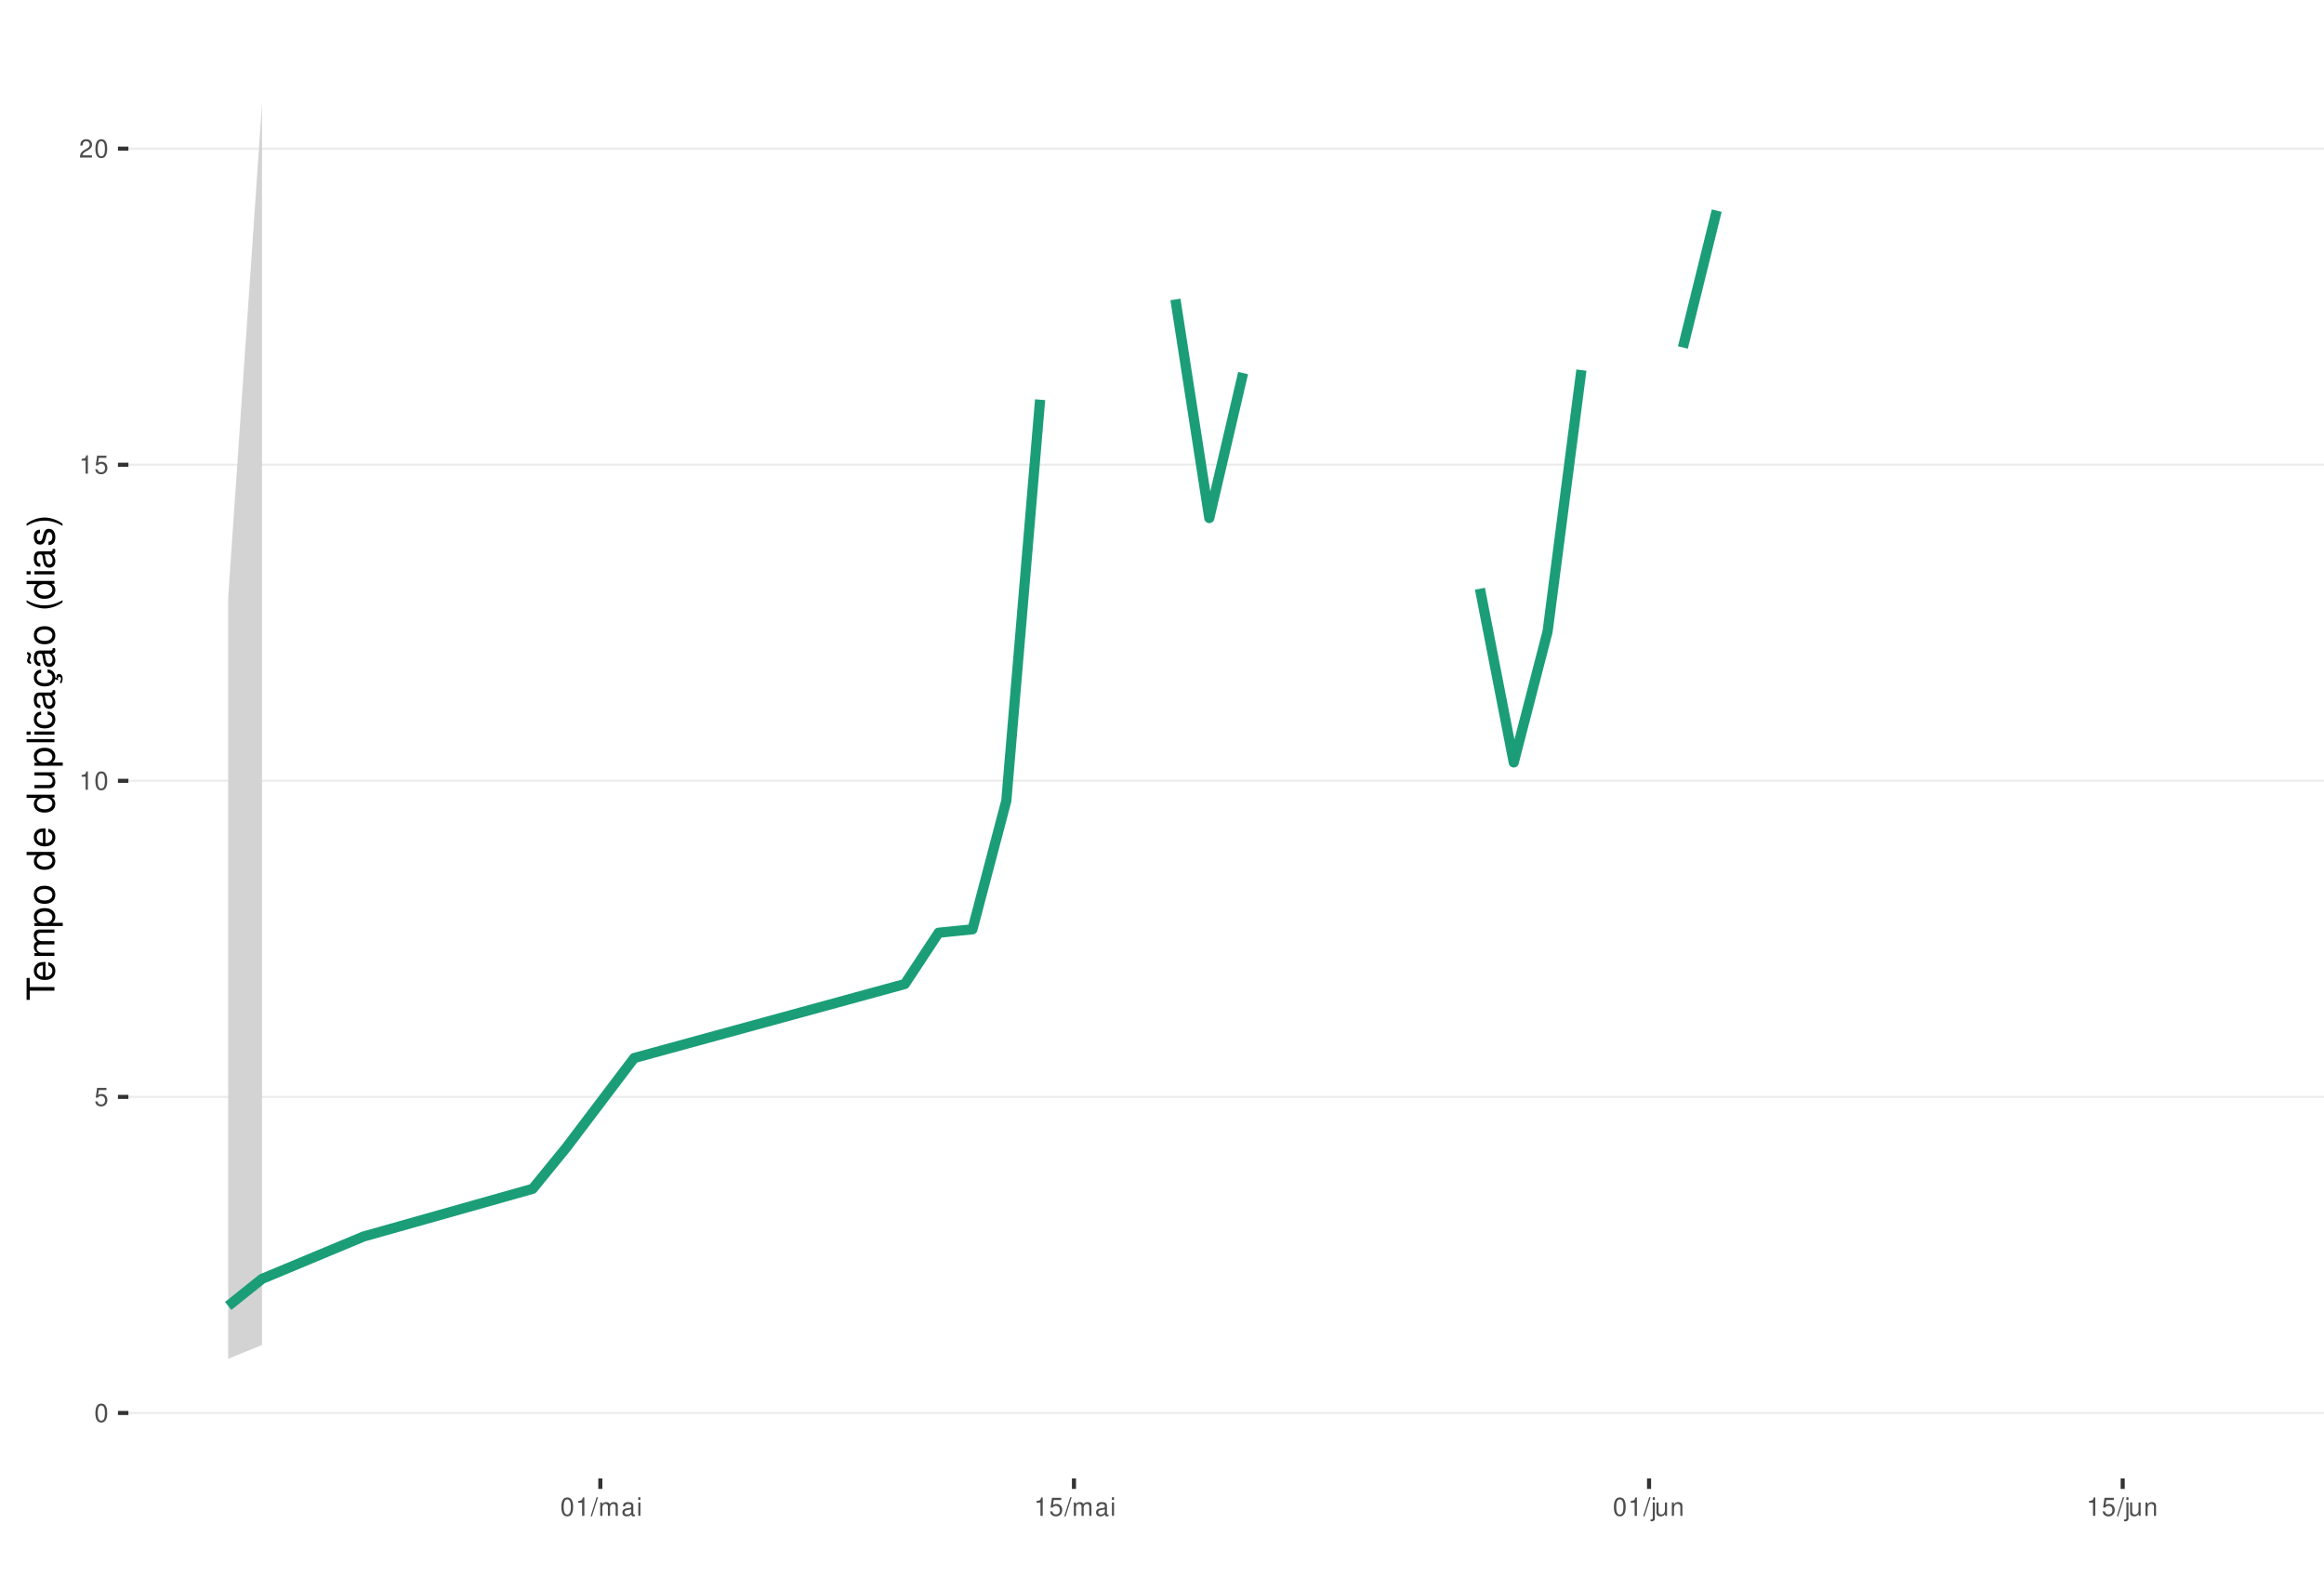
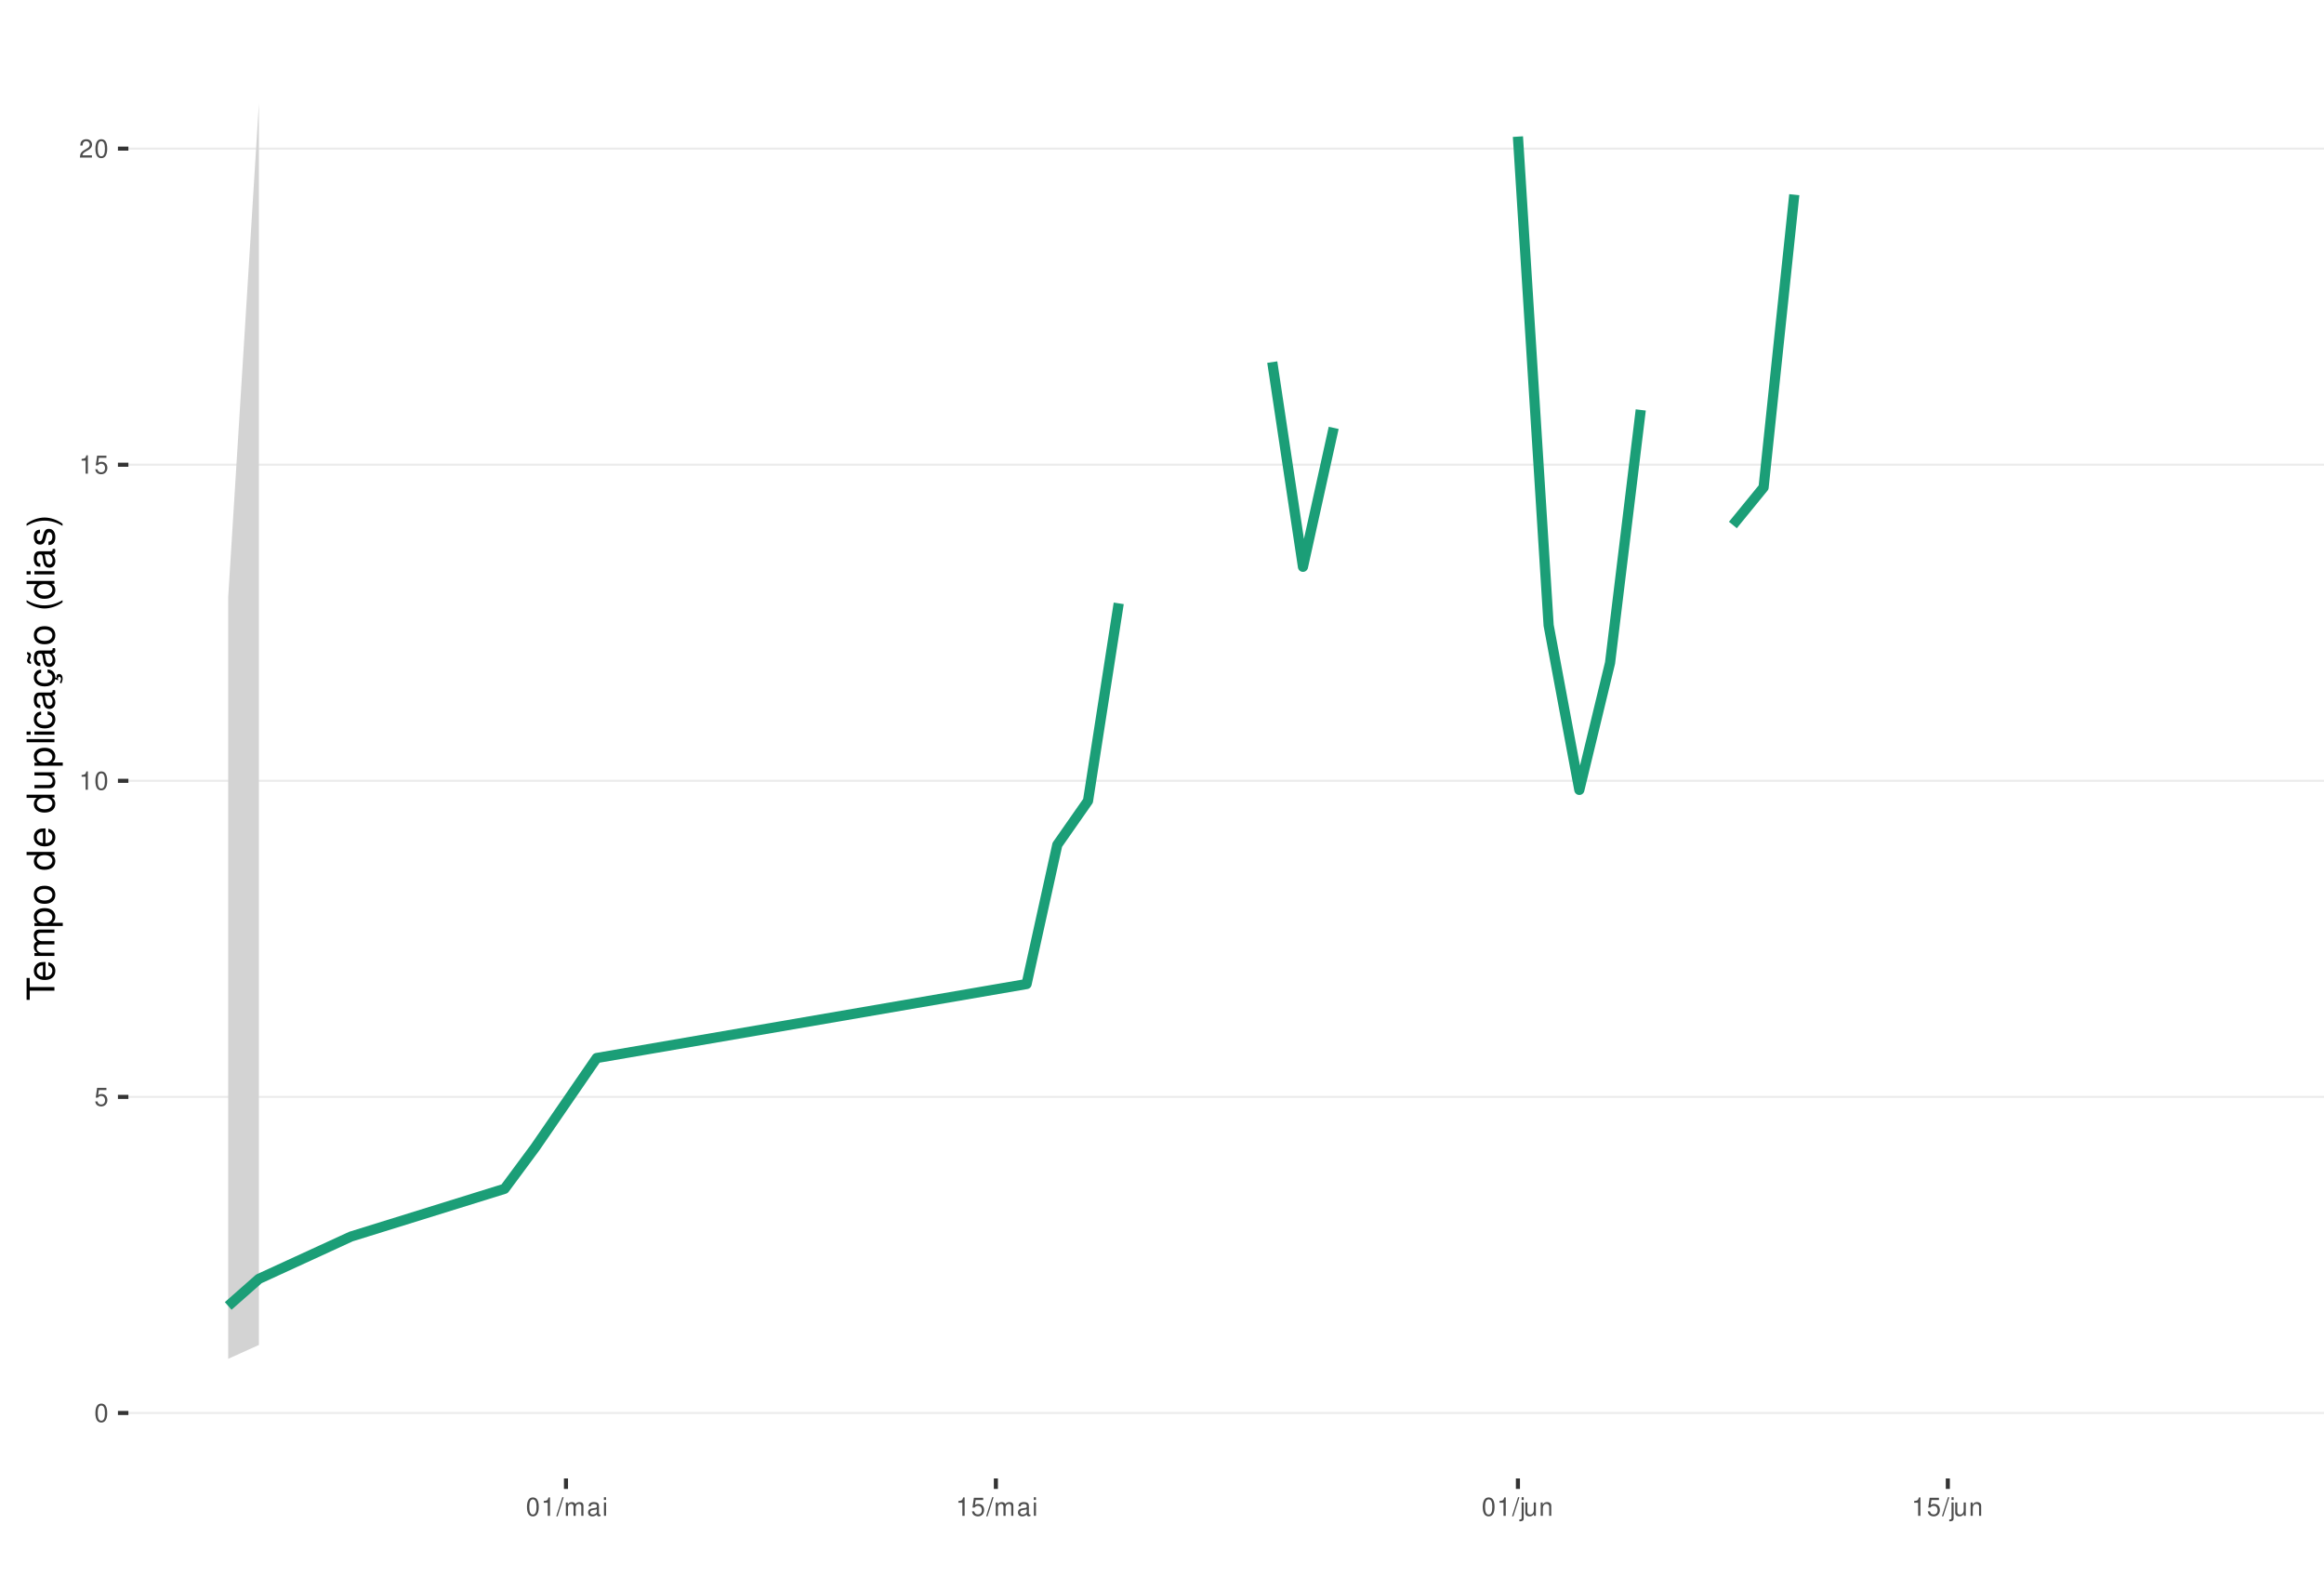
<svg xmlns="http://www.w3.org/2000/svg" xmlns:xlink="http://www.w3.org/1999/xlink" width="609pt" height="413pt" viewBox="0 0 609 413" version="1.1">
  <defs>
    <g>
      <symbol overflow="visible" id="glyph0-0">
        <path style="stroke:none;" d="" />
      </symbol>
      <symbol overflow="visible" id="glyph0-1">
        <path style="stroke:none;" d="M 1.828 -4.812 C 1.391 -4.812 0.984 -4.609 0.75 -4.281 C 0.438 -3.859 0.281 -3.219 0.281 -2.328 C 0.281 -0.703 0.812 0.156 1.828 0.156 C 2.828 0.156 3.375 -0.703 3.375 -2.297 C 3.375 -3.219 3.234 -3.844 2.922 -4.281 C 2.672 -4.625 2.281 -4.812 1.828 -4.812 Z M 1.828 -4.297 C 2.469 -4.297 2.781 -3.641 2.781 -2.344 C 2.781 -0.969 2.469 -0.328 1.812 -0.328 C 1.203 -0.328 0.891 -1 0.891 -2.328 C 0.891 -3.641 1.203 -4.297 1.828 -4.297 Z M 1.828 -4.297 " />
      </symbol>
      <symbol overflow="visible" id="glyph0-2">
        <path style="stroke:none;" d="M 3.172 -4.719 L 0.734 -4.719 L 0.375 -2.156 L 0.922 -2.156 C 1.188 -2.469 1.422 -2.594 1.797 -2.594 C 2.422 -2.594 2.812 -2.156 2.812 -1.453 C 2.812 -0.781 2.422 -0.359 1.781 -0.359 C 1.266 -0.359 0.953 -0.625 0.812 -1.156 L 0.234 -1.156 C 0.312 -0.766 0.375 -0.578 0.516 -0.406 C 0.781 -0.047 1.266 0.156 1.797 0.156 C 2.75 0.156 3.422 -0.547 3.422 -1.531 C 3.422 -2.469 2.797 -3.109 1.891 -3.109 C 1.562 -3.109 1.297 -3.016 1.016 -2.828 L 1.203 -4.141 L 3.172 -4.141 Z M 3.172 -4.719 " />
      </symbol>
      <symbol overflow="visible" id="glyph0-3">
        <path style="stroke:none;" d="M 1.719 -3.422 L 1.719 0 L 2.312 0 L 2.312 -4.812 L 1.922 -4.812 C 1.719 -4.078 1.578 -3.969 0.672 -3.859 L 0.672 -3.422 Z M 1.719 -3.422 " />
      </symbol>
      <symbol overflow="visible" id="glyph0-4">
        <path style="stroke:none;" d="M 3.375 -0.578 L 0.891 -0.578 C 0.938 -0.984 1.156 -1.234 1.734 -1.578 L 2.406 -1.953 C 3.062 -2.328 3.406 -2.812 3.406 -3.406 C 3.406 -3.812 3.234 -4.188 2.969 -4.438 C 2.688 -4.688 2.344 -4.812 1.891 -4.812 C 1.297 -4.812 0.844 -4.594 0.578 -4.188 C 0.422 -3.938 0.344 -3.641 0.328 -3.141 L 0.922 -3.141 C 0.938 -3.469 0.984 -3.672 1.062 -3.828 C 1.219 -4.125 1.516 -4.297 1.875 -4.297 C 2.406 -4.297 2.797 -3.906 2.797 -3.391 C 2.797 -3.016 2.578 -2.672 2.156 -2.438 L 1.547 -2.078 C 0.562 -1.516 0.281 -1.062 0.219 0 L 3.375 0 Z M 3.375 -0.578 " />
      </symbol>
      <symbol overflow="visible" id="glyph0-5">
        <path style="stroke:none;" d="M 1.531 -4.859 L -0.047 0.141 L 0.312 0.141 L 1.891 -4.859 Z M 1.531 -4.859 " />
      </symbol>
      <symbol overflow="visible" id="glyph0-6">
        <path style="stroke:none;" d="M 0.469 -3.484 L 0.469 0 L 1.031 0 L 1.031 -2.188 C 1.031 -2.703 1.391 -3.109 1.844 -3.109 C 2.25 -3.109 2.484 -2.844 2.484 -2.406 L 2.484 0 L 3.047 0 L 3.047 -2.188 C 3.047 -2.703 3.422 -3.109 3.875 -3.109 C 4.266 -3.109 4.516 -2.844 4.516 -2.406 L 4.516 0 L 5.078 0 L 5.078 -2.609 C 5.078 -3.234 4.719 -3.594 4.062 -3.594 C 3.594 -3.594 3.312 -3.453 2.984 -3.062 C 2.781 -3.422 2.5 -3.594 2.047 -3.594 C 1.578 -3.594 1.266 -3.422 0.984 -3 L 0.984 -3.484 Z M 0.469 -3.484 " />
      </symbol>
      <symbol overflow="visible" id="glyph0-7">
        <path style="stroke:none;" d="M 3.562 -0.328 C 3.5 -0.312 3.469 -0.312 3.438 -0.312 C 3.25 -0.312 3.141 -0.406 3.141 -0.578 L 3.141 -2.641 C 3.141 -3.25 2.688 -3.594 1.828 -3.594 C 1.312 -3.594 0.906 -3.438 0.672 -3.188 C 0.516 -3 0.453 -2.797 0.438 -2.453 L 0.984 -2.453 C 1.031 -2.875 1.297 -3.078 1.812 -3.078 C 2.312 -3.078 2.594 -2.891 2.594 -2.562 L 2.594 -2.406 C 2.578 -2.172 2.469 -2.078 2.016 -2.031 C 1.219 -1.922 1.109 -1.891 0.891 -1.812 C 0.484 -1.641 0.281 -1.328 0.281 -0.875 C 0.281 -0.25 0.719 0.156 1.422 0.156 C 1.859 0.156 2.219 0 2.609 -0.359 C 2.656 0 2.828 0.156 3.188 0.156 C 3.297 0.156 3.375 0.141 3.562 0.094 Z M 2.594 -1.094 C 2.594 -0.906 2.531 -0.797 2.375 -0.641 C 2.141 -0.438 1.875 -0.328 1.547 -0.328 C 1.109 -0.328 0.859 -0.547 0.859 -0.891 C 0.859 -1.266 1.094 -1.438 1.703 -1.531 C 2.297 -1.609 2.406 -1.641 2.594 -1.719 Z M 2.594 -1.094 " />
      </symbol>
      <symbol overflow="visible" id="glyph0-8">
        <path style="stroke:none;" d="M 1 -3.484 L 0.453 -3.484 L 0.453 0 L 1 0 Z M 1 -4.859 L 0.438 -4.859 L 0.438 -4.156 L 1 -4.156 Z M 1 -4.859 " />
      </symbol>
      <symbol overflow="visible" id="glyph0-9">
        <path style="stroke:none;" d="M 0.469 -3.484 L 0.469 0.5 C 0.469 0.859 0.359 0.969 0.016 0.969 C -0.031 0.969 -0.047 0.969 -0.125 0.953 L -0.125 1.438 C -0.047 1.438 -0.016 1.453 0.062 1.453 C 0.688 1.453 1.016 1.203 1.016 0.719 L 1.016 -3.484 Z M 1.016 -4.859 L 0.469 -4.859 L 0.469 -4.156 L 1.016 -4.156 Z M 1.016 -4.859 " />
      </symbol>
      <symbol overflow="visible" id="glyph0-10">
        <path style="stroke:none;" d="M 3.203 0 L 3.203 -3.484 L 2.656 -3.484 L 2.656 -1.516 C 2.656 -0.797 2.281 -0.328 1.703 -0.328 C 1.266 -0.328 0.984 -0.594 0.984 -1.016 L 0.984 -3.484 L 0.438 -3.484 L 0.438 -0.797 C 0.438 -0.219 0.859 0.156 1.547 0.156 C 2.062 0.156 2.391 -0.031 2.703 -0.484 L 2.703 0 Z M 3.203 0 " />
      </symbol>
      <symbol overflow="visible" id="glyph0-11">
        <path style="stroke:none;" d="M 0.469 -3.484 L 0.469 0 L 1.031 0 L 1.031 -1.922 C 1.031 -2.641 1.391 -3.109 1.969 -3.109 C 2.406 -3.109 2.688 -2.828 2.688 -2.422 L 2.688 0 L 3.234 0 L 3.234 -2.641 C 3.234 -3.219 2.812 -3.594 2.141 -3.594 C 1.625 -3.594 1.281 -3.391 0.984 -2.906 L 0.984 -3.484 Z M 0.469 -3.484 " />
      </symbol>
      <symbol overflow="visible" id="glyph1-0">
        <path style="stroke:none;" d="" />
      </symbol>
      <symbol overflow="visible" id="glyph1-1">
        <path style="stroke:none;" d="M -6.469 -3.547 L -6.469 -5.938 L -7.297 -5.938 L -7.297 -0.203 L -6.469 -0.203 L -6.469 -2.609 L 0 -2.609 L 0 -3.547 Z M -6.469 -3.547 " />
      </symbol>
      <symbol overflow="visible" id="glyph1-2">
        <path style="stroke:none;" d="M -2.344 -5.125 C -3.141 -5.125 -3.625 -5.062 -4.016 -4.922 C -4.875 -4.578 -5.391 -3.781 -5.391 -2.797 C -5.391 -1.344 -4.281 -0.406 -2.547 -0.406 C -0.812 -0.406 0.234 -1.297 0.234 -2.781 C 0.234 -3.984 -0.453 -4.812 -1.594 -5.016 L -1.594 -4.188 C -0.906 -3.953 -0.547 -3.484 -0.547 -2.812 C -0.547 -2.281 -0.781 -1.828 -1.219 -1.547 C -1.516 -1.344 -1.812 -1.281 -2.344 -1.266 Z M -3.016 -1.297 C -3.984 -1.359 -4.625 -1.953 -4.625 -2.797 C -4.625 -3.641 -3.953 -4.234 -3.016 -4.234 Z M -3.016 -1.297 " />
      </symbol>
      <symbol overflow="visible" id="glyph1-3">
        <path style="stroke:none;" d="M -5.234 -0.703 L 0 -0.703 L 0 -1.547 L -3.297 -1.547 C -4.047 -1.547 -4.656 -2.094 -4.656 -2.766 C -4.656 -3.391 -4.281 -3.734 -3.609 -3.734 L 0 -3.734 L 0 -4.578 L -3.297 -4.578 C -4.047 -4.578 -4.656 -5.125 -4.656 -5.812 C -4.656 -6.422 -4.266 -6.781 -3.609 -6.781 L 0 -6.781 L 0 -7.625 L -3.938 -7.625 C -4.875 -7.625 -5.391 -7.078 -5.391 -6.094 C -5.391 -5.406 -5.188 -4.984 -4.594 -4.484 C -5.156 -4.188 -5.391 -3.766 -5.391 -3.078 C -5.391 -2.375 -5.125 -1.906 -4.5 -1.469 L -5.234 -1.469 Z M -5.234 -0.703 " />
      </symbol>
      <symbol overflow="visible" id="glyph1-4">
        <path style="stroke:none;" d="M 2.188 -0.547 L 2.188 -1.375 L -0.547 -1.375 C -0.016 -1.812 0.234 -2.312 0.234 -2.984 C 0.234 -4.344 -0.859 -5.234 -2.531 -5.234 C -4.297 -5.234 -5.391 -4.375 -5.391 -2.984 C -5.391 -2.266 -5.062 -1.703 -4.453 -1.312 L -5.234 -1.312 L -5.234 -0.547 Z M -4.609 -2.844 C -4.609 -3.766 -3.797 -4.359 -2.547 -4.359 C -1.359 -4.359 -0.547 -3.75 -0.547 -2.844 C -0.547 -1.953 -1.344 -1.375 -2.578 -1.375 C -3.812 -1.375 -4.609 -1.953 -4.609 -2.844 Z M -4.609 -2.844 " />
      </symbol>
      <symbol overflow="visible" id="glyph1-5">
        <path style="stroke:none;" d="M -5.391 -2.719 C -5.391 -1.234 -4.344 -0.359 -2.578 -0.359 C -0.812 -0.359 0.234 -1.234 0.234 -2.734 C 0.234 -4.203 -0.812 -5.094 -2.547 -5.094 C -4.359 -5.094 -5.391 -4.234 -5.391 -2.719 Z M -4.625 -2.734 C -4.625 -3.672 -3.844 -4.234 -2.547 -4.234 C -1.312 -4.234 -0.547 -3.656 -0.547 -2.734 C -0.547 -1.797 -1.312 -1.234 -2.578 -1.234 C -3.844 -1.234 -4.625 -1.797 -4.625 -2.734 Z M -4.625 -2.734 " />
      </symbol>
      <symbol overflow="visible" id="glyph1-6">
        <path style="stroke:none;" d="" />
      </symbol>
      <symbol overflow="visible" id="glyph1-7">
        <path style="stroke:none;" d="M -7.297 -4.953 L -7.297 -4.125 L -4.578 -4.125 C -5.109 -3.766 -5.391 -3.203 -5.391 -2.516 C -5.391 -1.156 -4.297 -0.266 -2.625 -0.266 C -0.859 -0.266 0.234 -1.125 0.234 -2.547 C 0.234 -3.266 -0.047 -3.766 -0.688 -4.203 L 0 -4.203 L 0 -4.953 Z M -4.609 -2.656 C -4.609 -3.547 -3.812 -4.125 -2.562 -4.125 C -1.344 -4.125 -0.547 -3.547 -0.547 -2.656 C -0.547 -1.734 -1.359 -1.125 -2.578 -1.125 C -3.797 -1.125 -4.609 -1.734 -4.609 -2.656 Z M -4.609 -2.656 " />
      </symbol>
      <symbol overflow="visible" id="glyph1-8">
        <path style="stroke:none;" d="M 0 -4.812 L -5.234 -4.812 L -5.234 -3.984 L -2.266 -3.984 C -1.203 -3.984 -0.5 -3.438 -0.5 -2.562 C -0.5 -1.906 -0.906 -1.484 -1.531 -1.484 L -5.234 -1.484 L -5.234 -0.656 L -1.203 -0.656 C -0.328 -0.656 0.234 -1.297 0.234 -2.312 C 0.234 -3.094 -0.047 -3.578 -0.734 -4.062 L 0 -4.062 Z M 0 -4.812 " />
      </symbol>
      <symbol overflow="visible" id="glyph1-9">
        <path style="stroke:none;" d="M -7.297 -1.516 L -7.297 -0.688 L 0 -0.688 L 0 -1.516 Z M -7.297 -1.516 " />
      </symbol>
      <symbol overflow="visible" id="glyph1-10">
        <path style="stroke:none;" d="M -5.234 -1.5 L -5.234 -0.672 L 0 -0.672 L 0 -1.5 Z M -7.297 -1.5 L -7.297 -0.656 L -6.234 -0.656 L -6.234 -1.5 Z M -7.297 -1.5 " />
      </symbol>
      <symbol overflow="visible" id="glyph1-11">
        <path style="stroke:none;" d="M -3.484 -4.703 C -3.984 -4.672 -4.312 -4.562 -4.609 -4.359 C -5.094 -4 -5.391 -3.375 -5.391 -2.641 C -5.391 -1.219 -4.266 -0.312 -2.531 -0.312 C -0.844 -0.312 0.234 -1.203 0.234 -2.625 C 0.234 -3.875 -0.516 -4.672 -1.797 -4.766 L -1.797 -3.938 C -0.953 -3.797 -0.547 -3.359 -0.547 -2.656 C -0.547 -1.734 -1.297 -1.188 -2.531 -1.188 C -3.844 -1.188 -4.625 -1.719 -4.625 -2.625 C -4.625 -3.328 -4.203 -3.766 -3.484 -3.875 Z M -3.484 -4.703 " />
      </symbol>
      <symbol overflow="visible" id="glyph1-12">
        <path style="stroke:none;" d="M -0.484 -5.344 C -0.469 -5.266 -0.469 -5.219 -0.469 -5.172 C -0.469 -4.875 -0.625 -4.719 -0.875 -4.719 L -3.953 -4.719 C -4.891 -4.719 -5.391 -4.047 -5.391 -2.75 C -5.391 -1.984 -5.172 -1.375 -4.781 -1.016 C -4.516 -0.766 -4.203 -0.672 -3.688 -0.656 L -3.688 -1.484 C -4.328 -1.562 -4.625 -1.938 -4.625 -2.719 C -4.625 -3.484 -4.344 -3.891 -3.844 -3.891 L -3.625 -3.891 C -3.266 -3.875 -3.125 -3.703 -3.047 -3.016 C -2.891 -1.844 -2.844 -1.656 -2.719 -1.344 C -2.453 -0.734 -2 -0.422 -1.312 -0.422 C -0.375 -0.422 0.234 -1.078 0.234 -2.141 C 0.234 -2.797 0 -3.328 -0.547 -3.922 C 0 -3.984 0.234 -4.234 0.234 -4.781 C 0.234 -4.953 0.203 -5.062 0.141 -5.344 Z M -1.656 -3.891 C -1.375 -3.891 -1.203 -3.812 -0.969 -3.562 C -0.656 -3.219 -0.5 -2.812 -0.5 -2.312 C -0.5 -1.672 -0.812 -1.297 -1.344 -1.297 C -1.891 -1.297 -2.172 -1.656 -2.297 -2.547 C -2.422 -3.438 -2.453 -3.609 -2.594 -3.891 Z M -1.656 -3.891 " />
      </symbol>
      <symbol overflow="visible" id="glyph1-13">
        <path style="stroke:none;" d="M 0.234 -2.641 C 0.234 -3.875 -0.547 -4.703 -1.797 -4.766 L -1.797 -3.938 C -0.953 -3.797 -0.531 -3.359 -0.531 -2.656 C -0.531 -1.734 -1.281 -1.188 -2.516 -1.188 C -3.844 -1.188 -4.625 -1.719 -4.625 -2.625 C -4.625 -3.328 -4.203 -3.766 -3.484 -3.875 L -3.484 -4.703 C -3.984 -4.672 -4.312 -4.562 -4.609 -4.359 C -5.094 -4 -5.391 -3.375 -5.391 -2.641 C -5.391 -1.219 -4.266 -0.312 -2.531 -0.312 C -1.469 -0.312 -0.625 -0.672 -0.156 -1.312 C 0.047 -1.594 0.125 -1.812 0.203 -2.25 L 0.922 -1.938 L 0.984 -2.062 C 0.938 -2.188 0.906 -2.25 0.906 -2.375 C 0.906 -2.656 1.047 -2.828 1.281 -2.828 C 1.547 -2.828 1.734 -2.594 1.734 -2.297 C 1.734 -2.031 1.672 -1.844 1.438 -1.406 L 1.406 -1.312 L 1.812 -1.094 C 2.078 -1.75 2.141 -1.953 2.141 -2.344 C 2.141 -3.109 1.781 -3.578 1.203 -3.578 C 0.781 -3.578 0.547 -3.297 0.547 -2.797 C 0.547 -2.703 0.547 -2.641 0.562 -2.516 Z M 0.234 -2.641 " />
      </symbol>
      <symbol overflow="visible" id="glyph1-14">
        <path style="stroke:none;" d="M -0.484 -5.344 C -0.469 -5.266 -0.469 -5.219 -0.469 -5.172 C -0.469 -4.875 -0.625 -4.719 -0.875 -4.719 L -3.953 -4.719 C -4.891 -4.719 -5.391 -4.047 -5.391 -2.75 C -5.391 -1.984 -5.172 -1.375 -4.781 -1.016 C -4.516 -0.766 -4.203 -0.672 -3.688 -0.656 L -3.688 -1.484 C -4.328 -1.562 -4.625 -1.938 -4.625 -2.719 C -4.625 -3.484 -4.344 -3.891 -3.844 -3.891 L -3.625 -3.891 C -3.266 -3.875 -3.125 -3.703 -3.047 -3.016 C -2.891 -1.844 -2.844 -1.656 -2.719 -1.344 C -2.453 -0.734 -2 -0.422 -1.312 -0.422 C -0.375 -0.422 0.234 -1.078 0.234 -2.141 C 0.234 -2.797 0 -3.328 -0.547 -3.922 C 0 -3.984 0.234 -4.234 0.234 -4.781 C 0.234 -4.953 0.203 -5.062 0.141 -5.344 Z M -1.656 -3.891 C -1.375 -3.891 -1.203 -3.812 -0.969 -3.562 C -0.656 -3.219 -0.5 -2.812 -0.5 -2.312 C -0.5 -1.672 -0.812 -1.297 -1.344 -1.297 C -1.891 -1.297 -2.172 -1.656 -2.297 -2.547 C -2.422 -3.438 -2.453 -3.609 -2.594 -3.891 Z M -7.172 -3.75 C -6.922 -3.672 -6.812 -3.547 -6.812 -3.375 C -6.812 -3.25 -6.875 -2.984 -6.984 -2.734 C -7.156 -2.312 -7.172 -2.25 -7.172 -2.047 C -7.172 -1.594 -6.797 -1.297 -6.141 -1.188 L -6.141 -1.766 C -6.375 -1.812 -6.5 -1.938 -6.5 -2.094 C -6.5 -2.203 -6.469 -2.344 -6.375 -2.578 C -6.156 -3.156 -6.125 -3.234 -6.125 -3.438 C -6.125 -3.922 -6.484 -4.219 -7.172 -4.312 Z M -7.172 -3.75 " />
      </symbol>
      <symbol overflow="visible" id="glyph1-15">
        <path style="stroke:none;" d="M -7.297 -2.359 C -5.984 -1.359 -4.156 -0.734 -2.594 -0.734 C -1.016 -0.734 0.812 -1.359 2.125 -2.359 L 2.125 -2.906 C 0.688 -2.031 -0.984 -1.547 -2.594 -1.547 C -4.188 -1.547 -5.875 -2.031 -7.297 -2.906 Z M -7.297 -2.359 " />
      </symbol>
      <symbol overflow="visible" id="glyph1-16">
        <path style="stroke:none;" d="M -3.781 -4.375 C -4.812 -4.375 -5.391 -3.688 -5.391 -2.484 C -5.391 -1.266 -4.766 -0.469 -3.797 -0.469 C -2.969 -0.469 -2.578 -0.891 -2.281 -2.125 L -2.094 -2.906 C -1.953 -3.484 -1.734 -3.719 -1.375 -3.719 C -0.875 -3.719 -0.547 -3.234 -0.547 -2.5 C -0.547 -2.047 -0.672 -1.672 -0.891 -1.453 C -1.047 -1.328 -1.188 -1.266 -1.562 -1.219 L -1.562 -0.344 C -0.344 -0.375 0.234 -1.062 0.234 -2.438 C 0.234 -3.75 -0.422 -4.594 -1.438 -4.594 C -2.203 -4.594 -2.641 -4.156 -2.891 -3.109 L -3.078 -2.312 C -3.234 -1.625 -3.453 -1.344 -3.828 -1.344 C -4.312 -1.344 -4.625 -1.766 -4.625 -2.453 C -4.625 -3.125 -4.328 -3.484 -3.781 -3.5 Z M -3.781 -4.375 " />
      </symbol>
      <symbol overflow="visible" id="glyph1-17">
        <path style="stroke:none;" d="M 2.125 -0.938 C 0.812 -1.938 -1.016 -2.562 -2.578 -2.562 C -4.156 -2.562 -5.984 -1.938 -7.297 -0.938 L -7.297 -0.375 C -5.859 -1.266 -4.188 -1.75 -2.578 -1.75 C -0.984 -1.75 0.703 -1.266 2.125 -0.375 Z M 2.125 -0.938 " />
      </symbol>
    </g>
    <clipPath id="clip1">
      <path d="M 33.645 9.961 L 609 9.961 L 609 387.328 L 33.645 387.328 Z M 33.645 9.961 " />
    </clipPath>
    <clipPath id="clip2">
      <path d="M 33.645 369 L 609 369 L 609 371 L 33.645 371 Z M 33.645 369 " />
    </clipPath>
    <clipPath id="clip3">
      <path d="M 33.645 287 L 609 287 L 609 288 L 33.645 288 Z M 33.645 287 " />
    </clipPath>
    <clipPath id="clip4">
      <path d="M 33.645 204 L 609 204 L 609 205 L 33.645 205 Z M 33.645 204 " />
    </clipPath>
    <clipPath id="clip5">
      <path d="M 33.645 121 L 609 121 L 609 123 L 33.645 123 Z M 33.645 121 " />
    </clipPath>
    <clipPath id="clip6">
      <path d="M 33.645 38 L 609 38 L 609 40 L 33.645 40 Z M 33.645 38 " />
    </clipPath>
  </defs>
  <g id="surface261">
    <rect x="0" y="0" width="609" height="413" style="fill:rgb(100%,100%,100%);fill-opacity:1;stroke:none;" />
    <rect x="0" y="0" width="609" height="413" style="fill:rgb(100%,100%,100%);fill-opacity:1;stroke:none;" />
    <path style="fill:none;stroke-width:1.067;stroke-linecap:round;stroke-linejoin:round;stroke:rgb(100%,100%,100%);stroke-opacity:1;stroke-miterlimit:10;" d="M 0 413 L 609 413 L 609 0 L 0 0 Z M 0 413 " />
    <g clip-path="url(#clip1)" clip-rule="nonzero">
      <path style=" stroke:none;fill-rule:nonzero;fill:rgb(100%,100%,100%);fill-opacity:1;" d="M 33.645 387.328 L 609 387.328 L 609 9.961 L 33.645 9.961 Z M 33.645 387.328 " />
    </g>
    <g clip-path="url(#clip2)" clip-rule="nonzero">
      <path style="fill:none;stroke-width:0.533;stroke-linecap:butt;stroke-linejoin:round;stroke:rgb(92.157%,92.157%,92.157%);stroke-opacity:1;stroke-miterlimit:10;" d="M 33.645 370.176 L 609 370.176 " />
    </g>
    <g clip-path="url(#clip3)" clip-rule="nonzero">
      <path style="fill:none;stroke-width:0.533;stroke-linecap:butt;stroke-linejoin:round;stroke:rgb(92.157%,92.157%,92.157%);stroke-opacity:1;stroke-miterlimit:10;" d="M 33.645 287.367 L 609 287.367 " />
    </g>
    <g clip-path="url(#clip4)" clip-rule="nonzero">
      <path style="fill:none;stroke-width:0.533;stroke-linecap:butt;stroke-linejoin:round;stroke:rgb(92.157%,92.157%,92.157%);stroke-opacity:1;stroke-miterlimit:10;" d="M 33.645 204.555 L 609 204.555 " />
    </g>
    <g clip-path="url(#clip5)" clip-rule="nonzero">
      <path style="fill:none;stroke-width:0.533;stroke-linecap:butt;stroke-linejoin:round;stroke:rgb(92.157%,92.157%,92.157%);stroke-opacity:1;stroke-miterlimit:10;" d="M 33.645 121.746 L 609 121.746 " />
    </g>
    <g clip-path="url(#clip6)" clip-rule="nonzero">
      <path style="fill:none;stroke-width:0.533;stroke-linecap:butt;stroke-linejoin:round;stroke:rgb(92.157%,92.157%,92.157%);stroke-opacity:1;stroke-miterlimit:10;" d="M 33.645 38.934 L 609 38.934 " />
    </g>
-     <path style=" stroke:none;fill-rule:nonzero;fill:rgb(82.745%,82.745%,82.745%);fill-opacity:1;" d="M 59.797 156.438 L 68.664 27.117 L 68.664 352.355 L 59.797 355.992 Z M 59.797 156.438 " />
-     <path style="fill:none;stroke-width:2.667;stroke-linecap:butt;stroke-linejoin:round;stroke:rgb(10.588%,61.961%,46.667%);stroke-opacity:1;stroke-miterlimit:10;" d="M 59.797 342.133 L 68.664 335.039 L 95.258 323.949 L 139.586 311.445 L 148.449 300.582 L 166.18 277.184 L 237.102 257.797 L 245.969 244.352 L 254.832 243.465 L 263.699 209.812 L 272.562 104.711 " />
-     <path style="fill:none;stroke-width:2.667;stroke-linecap:butt;stroke-linejoin:round;stroke:rgb(10.588%,61.961%,46.667%);stroke-opacity:1;stroke-miterlimit:10;" d="M 308.023 78.453 L 316.891 135.719 L 325.754 97.738 " />
-     <path style="fill:none;stroke-width:2.667;stroke-linecap:butt;stroke-linejoin:round;stroke:rgb(10.588%,61.961%,46.667%);stroke-opacity:1;stroke-miterlimit:10;" d="M 387.812 154.234 L 396.676 199.746 L 405.543 165.457 L 414.406 96.953 " />
-     <path style="fill:none;stroke-width:2.667;stroke-linecap:butt;stroke-linejoin:round;stroke:rgb(10.588%,61.961%,46.667%);stroke-opacity:1;stroke-miterlimit:10;" d="M 441.004 91.035 L 449.867 55.18 " />
+     <path style=" stroke:none;fill-rule:nonzero;fill:rgb(82.745%,82.745%,82.745%);fill-opacity:1;" d="M 59.797 156.438 L 67.844 27.117 L 67.844 352.355 L 59.797 355.992 Z M 59.797 156.438 " />
+     <path style="fill:none;stroke-width:2.667;stroke-linecap:butt;stroke-linejoin:round;stroke:rgb(10.588%,61.961%,46.667%);stroke-opacity:1;stroke-miterlimit:10;" d="M 59.797 342.133 L 67.844 335.039 L 91.984 323.949 L 132.219 311.445 L 140.266 300.582 L 156.359 277.184 L 269.016 257.797 L 277.066 221.32 L 285.113 209.812 L 293.16 158.066 " />
+     <path style="fill:none;stroke-width:2.667;stroke-linecap:butt;stroke-linejoin:round;stroke:rgb(10.588%,61.961%,46.667%);stroke-opacity:1;stroke-miterlimit:10;" d="M 333.395 94.863 L 341.441 148.488 L 349.488 112.098 " />
+     <path style="fill:none;stroke-width:2.667;stroke-linecap:butt;stroke-linejoin:round;stroke:rgb(10.588%,61.961%,46.667%);stroke-opacity:1;stroke-miterlimit:10;" d="M 397.77 35.789 L 405.816 163.812 L 413.863 206.938 L 421.91 173.668 L 429.957 107.398 " />
+     <path style="fill:none;stroke-width:2.667;stroke-linecap:butt;stroke-linejoin:round;stroke:rgb(10.588%,61.961%,46.667%);stroke-opacity:1;stroke-miterlimit:10;" d="M 454.098 137.543 L 462.145 127.691 L 470.191 51.004 " />
    <g style="fill:rgb(30.196%,30.196%,30.196%);fill-opacity:1;">
      <use xlink:href="#glyph0-1" x="24.715" y="372.523" />
    </g>
    <g style="fill:rgb(30.196%,30.196%,30.196%);fill-opacity:1;">
      <use xlink:href="#glyph0-2" x="24.715" y="289.715" />
    </g>
    <g style="fill:rgb(30.196%,30.196%,30.196%);fill-opacity:1;">
      <use xlink:href="#glyph0-3" x="20.715" y="206.902" />
      <use xlink:href="#glyph0-1" x="24.715" y="206.902" />
    </g>
    <g style="fill:rgb(30.196%,30.196%,30.196%);fill-opacity:1;">
      <use xlink:href="#glyph0-3" x="20.715" y="124.094" />
      <use xlink:href="#glyph0-2" x="24.715" y="124.094" />
    </g>
    <g style="fill:rgb(30.196%,30.196%,30.196%);fill-opacity:1;">
      <use xlink:href="#glyph0-4" x="20.715" y="41.281" />
      <use xlink:href="#glyph0-1" x="24.715" y="41.281" />
    </g>
    <path style="fill:none;stroke-width:1.067;stroke-linecap:butt;stroke-linejoin:round;stroke:rgb(20%,20%,20%);stroke-opacity:1;stroke-miterlimit:10;" d="M 30.906 370.176 L 33.645 370.176 " />
    <path style="fill:none;stroke-width:1.067;stroke-linecap:butt;stroke-linejoin:round;stroke:rgb(20%,20%,20%);stroke-opacity:1;stroke-miterlimit:10;" d="M 30.906 287.367 L 33.645 287.367 " />
    <path style="fill:none;stroke-width:1.067;stroke-linecap:butt;stroke-linejoin:round;stroke:rgb(20%,20%,20%);stroke-opacity:1;stroke-miterlimit:10;" d="M 30.906 204.555 L 33.645 204.555 " />
    <path style="fill:none;stroke-width:1.067;stroke-linecap:butt;stroke-linejoin:round;stroke:rgb(20%,20%,20%);stroke-opacity:1;stroke-miterlimit:10;" d="M 30.906 121.746 L 33.645 121.746 " />
    <path style="fill:none;stroke-width:1.067;stroke-linecap:butt;stroke-linejoin:round;stroke:rgb(20%,20%,20%);stroke-opacity:1;stroke-miterlimit:10;" d="M 30.906 38.934 L 33.645 38.934 " />
-     <path style="fill:none;stroke-width:1.067;stroke-linecap:butt;stroke-linejoin:round;stroke:rgb(20%,20%,20%);stroke-opacity:1;stroke-miterlimit:10;" d="M 157.316 390.07 L 157.316 387.328 " />
-     <path style="fill:none;stroke-width:1.067;stroke-linecap:butt;stroke-linejoin:round;stroke:rgb(20%,20%,20%);stroke-opacity:1;stroke-miterlimit:10;" d="M 281.43 390.07 L 281.43 387.328 " />
-     <path style="fill:none;stroke-width:1.067;stroke-linecap:butt;stroke-linejoin:round;stroke:rgb(20%,20%,20%);stroke-opacity:1;stroke-miterlimit:10;" d="M 432.137 390.07 L 432.137 387.328 " />
-     <path style="fill:none;stroke-width:1.067;stroke-linecap:butt;stroke-linejoin:round;stroke:rgb(20%,20%,20%);stroke-opacity:1;stroke-miterlimit:10;" d="M 556.25 390.07 L 556.25 387.328 " />
-     <g style="fill:rgb(30.196%,30.196%,30.196%);fill-opacity:1;">
-       <use xlink:href="#glyph0-1" x="146.816" y="397.109" />
-       <use xlink:href="#glyph0-3" x="150.816" y="397.109" />
-       <use xlink:href="#glyph0-5" x="154.816" y="397.109" />
-       <use xlink:href="#glyph0-6" x="156.816" y="397.109" />
-       <use xlink:href="#glyph0-7" x="162.816" y="397.109" />
-       <use xlink:href="#glyph0-8" x="166.816" y="397.109" />
-     </g>
-     <g style="fill:rgb(30.196%,30.196%,30.196%);fill-opacity:1;">
-       <use xlink:href="#glyph0-3" x="270.93" y="397.109" />
-       <use xlink:href="#glyph0-2" x="274.93" y="397.109" />
-       <use xlink:href="#glyph0-5" x="278.93" y="397.109" />
-       <use xlink:href="#glyph0-6" x="280.93" y="397.109" />
-       <use xlink:href="#glyph0-7" x="286.93" y="397.109" />
-       <use xlink:href="#glyph0-8" x="290.93" y="397.109" />
-     </g>
-     <g style="fill:rgb(30.196%,30.196%,30.196%);fill-opacity:1;">
-       <use xlink:href="#glyph0-1" x="422.637" y="397.109" />
-       <use xlink:href="#glyph0-3" x="426.637" y="397.109" />
-       <use xlink:href="#glyph0-5" x="430.637" y="397.109" />
-       <use xlink:href="#glyph0-9" x="432.637" y="397.109" />
-       <use xlink:href="#glyph0-10" x="433.637" y="397.109" />
-       <use xlink:href="#glyph0-11" x="437.637" y="397.109" />
-     </g>
-     <g style="fill:rgb(30.196%,30.196%,30.196%);fill-opacity:1;">
-       <use xlink:href="#glyph0-3" x="546.75" y="397.109" />
-       <use xlink:href="#glyph0-2" x="550.75" y="397.109" />
-       <use xlink:href="#glyph0-5" x="554.75" y="397.109" />
-       <use xlink:href="#glyph0-9" x="556.75" y="397.109" />
-       <use xlink:href="#glyph0-10" x="557.75" y="397.109" />
-       <use xlink:href="#glyph0-11" x="561.75" y="397.109" />
+     <path style="fill:none;stroke-width:1.067;stroke-linecap:butt;stroke-linejoin:round;stroke:rgb(20%,20%,20%);stroke-opacity:1;stroke-miterlimit:10;" d="M 148.312 390.07 L 148.312 387.328 " />
+     <path style="fill:none;stroke-width:1.067;stroke-linecap:butt;stroke-linejoin:round;stroke:rgb(20%,20%,20%);stroke-opacity:1;stroke-miterlimit:10;" d="M 260.969 390.07 L 260.969 387.328 " />
+     <path style="fill:none;stroke-width:1.067;stroke-linecap:butt;stroke-linejoin:round;stroke:rgb(20%,20%,20%);stroke-opacity:1;stroke-miterlimit:10;" d="M 397.77 390.07 L 397.77 387.328 " />
+     <path style="fill:none;stroke-width:1.067;stroke-linecap:butt;stroke-linejoin:round;stroke:rgb(20%,20%,20%);stroke-opacity:1;stroke-miterlimit:10;" d="M 510.426 390.07 L 510.426 387.328 " />
+     <g style="fill:rgb(30.196%,30.196%,30.196%);fill-opacity:1;">
+       <use xlink:href="#glyph0-1" x="137.812" y="397.109" />
+       <use xlink:href="#glyph0-3" x="141.812" y="397.109" />
+       <use xlink:href="#glyph0-5" x="145.812" y="397.109" />
+       <use xlink:href="#glyph0-6" x="147.812" y="397.109" />
+       <use xlink:href="#glyph0-7" x="153.812" y="397.109" />
+       <use xlink:href="#glyph0-8" x="157.812" y="397.109" />
+     </g>
+     <g style="fill:rgb(30.196%,30.196%,30.196%);fill-opacity:1;">
+       <use xlink:href="#glyph0-3" x="250.469" y="397.109" />
+       <use xlink:href="#glyph0-2" x="254.469" y="397.109" />
+       <use xlink:href="#glyph0-5" x="258.469" y="397.109" />
+       <use xlink:href="#glyph0-6" x="260.469" y="397.109" />
+       <use xlink:href="#glyph0-7" x="266.469" y="397.109" />
+       <use xlink:href="#glyph0-8" x="270.469" y="397.109" />
+     </g>
+     <g style="fill:rgb(30.196%,30.196%,30.196%);fill-opacity:1;">
+       <use xlink:href="#glyph0-1" x="388.27" y="397.109" />
+       <use xlink:href="#glyph0-3" x="392.27" y="397.109" />
+       <use xlink:href="#glyph0-5" x="396.27" y="397.109" />
+       <use xlink:href="#glyph0-9" x="398.27" y="397.109" />
+       <use xlink:href="#glyph0-10" x="399.27" y="397.109" />
+       <use xlink:href="#glyph0-11" x="403.27" y="397.109" />
+     </g>
+     <g style="fill:rgb(30.196%,30.196%,30.196%);fill-opacity:1;">
+       <use xlink:href="#glyph0-3" x="500.926" y="397.109" />
+       <use xlink:href="#glyph0-2" x="504.926" y="397.109" />
+       <use xlink:href="#glyph0-5" x="508.926" y="397.109" />
+       <use xlink:href="#glyph0-9" x="510.926" y="397.109" />
+       <use xlink:href="#glyph0-10" x="511.926" y="397.109" />
+       <use xlink:href="#glyph0-11" x="515.926" y="397.109" />
    </g>
    <g style="fill:rgb(0%,0%,0%);fill-opacity:1;">
      <use xlink:href="#glyph1-1" x="14.263" y="262.145" />
      <use xlink:href="#glyph1-2" x="14.263" y="257.145" />
      <use xlink:href="#glyph1-3" x="14.263" y="251.145" />
      <use xlink:href="#glyph1-4" x="14.263" y="243.145" />
      <use xlink:href="#glyph1-5" x="14.263" y="237.145" />
      <use xlink:href="#glyph1-6" x="14.263" y="231.145" />
      <use xlink:href="#glyph1-7" x="14.263" y="228.145" />
      <use xlink:href="#glyph1-2" x="14.263" y="222.145" />
      <use xlink:href="#glyph1-6" x="14.263" y="216.145" />
      <use xlink:href="#glyph1-7" x="14.263" y="213.145" />
      <use xlink:href="#glyph1-8" x="14.263" y="207.145" />
      <use xlink:href="#glyph1-4" x="14.263" y="201.145" />
      <use xlink:href="#glyph1-9" x="14.263" y="195.145" />
      <use xlink:href="#glyph1-10" x="14.263" y="193.145" />
      <use xlink:href="#glyph1-11" x="14.263" y="191.145" />
      <use xlink:href="#glyph1-12" x="14.263" y="186.145" />
      <use xlink:href="#glyph1-13" x="14.263" y="180.145" />
      <use xlink:href="#glyph1-14" x="14.263" y="175.145" />
      <use xlink:href="#glyph1-5" x="14.263" y="169.145" />
      <use xlink:href="#glyph1-6" x="14.263" y="163.145" />
      <use xlink:href="#glyph1-15" x="14.263" y="160.145" />
      <use xlink:href="#glyph1-7" x="14.263" y="157.145" />
      <use xlink:href="#glyph1-10" x="14.263" y="151.145" />
      <use xlink:href="#glyph1-12" x="14.263" y="149.145" />
      <use xlink:href="#glyph1-16" x="14.263" y="143.145" />
      <use xlink:href="#glyph1-17" x="14.263" y="138.145" />
    </g>
  </g>
</svg>
